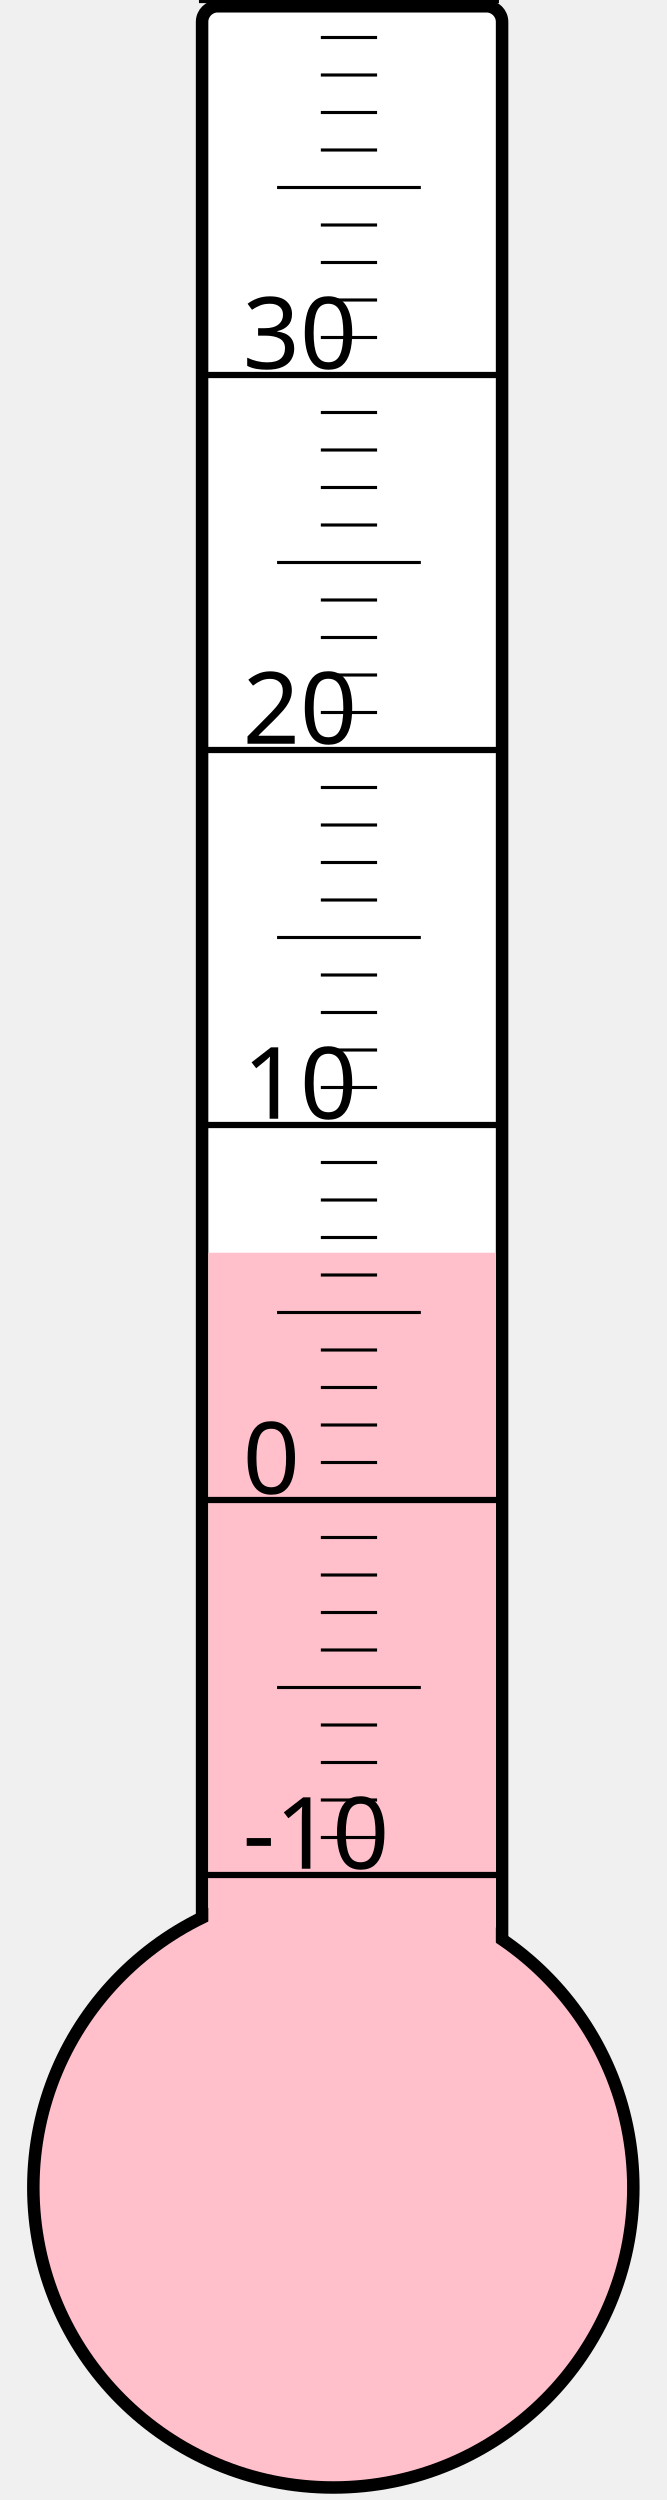
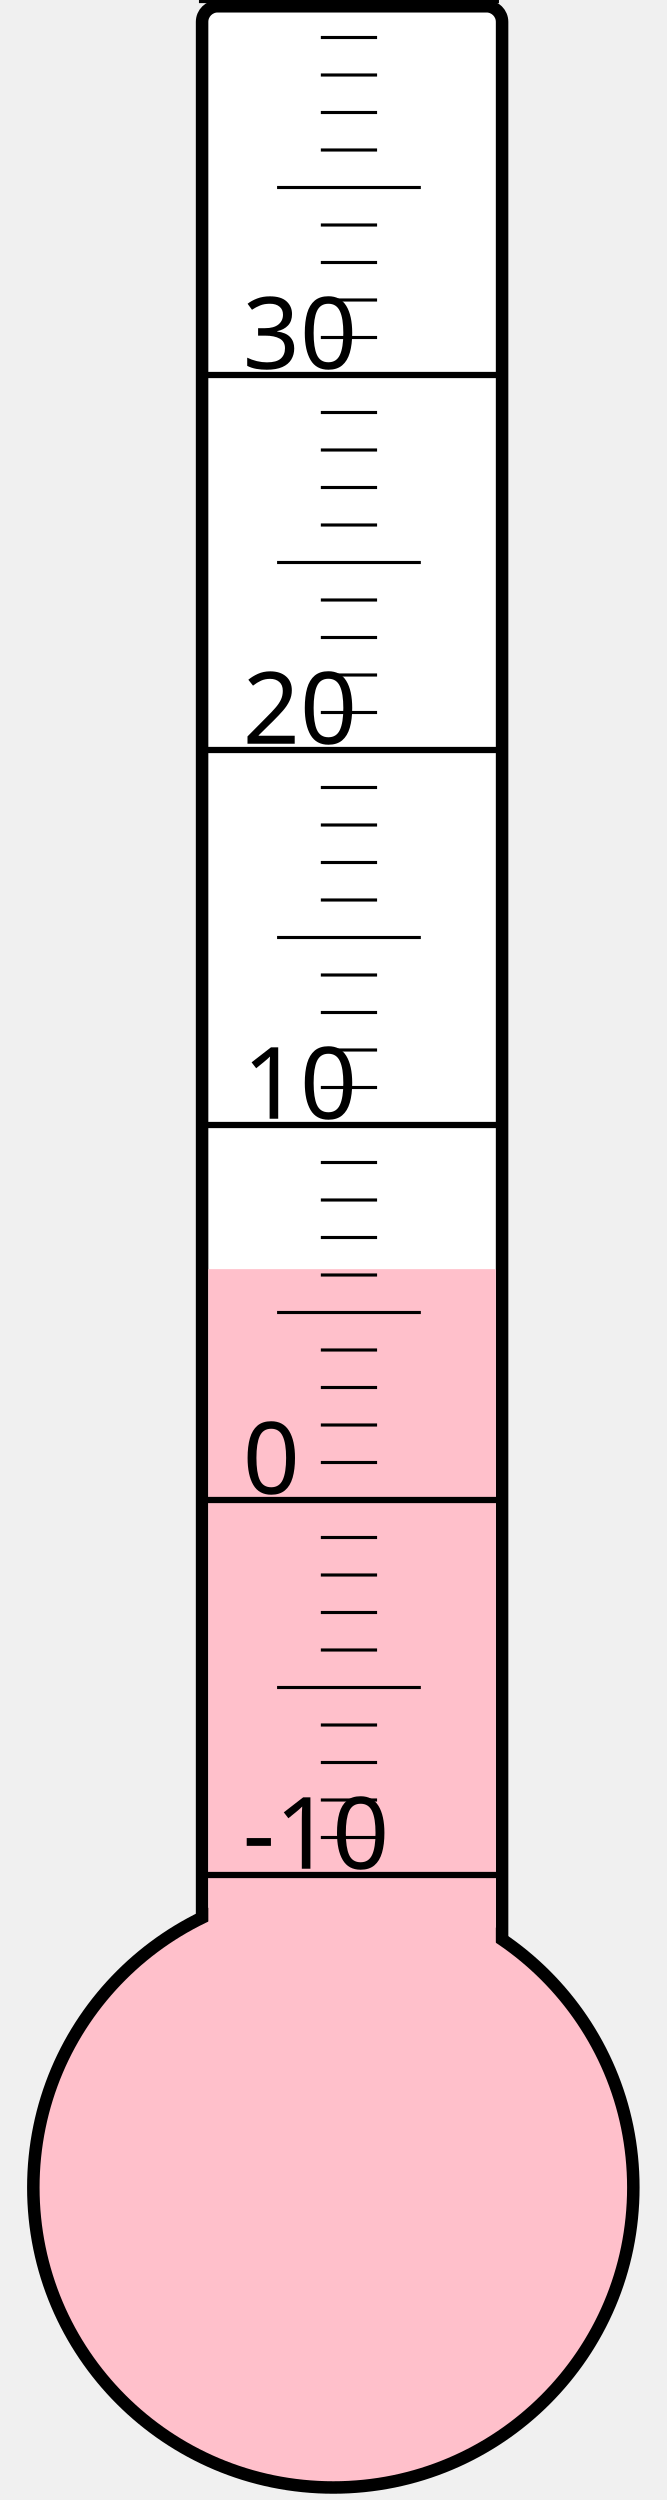
<svg xmlns="http://www.w3.org/2000/svg" width="40px" height="150px" viewBox="0 0 200 800">
  <rect width="200" height="800" x="0" y="0" style="fill: #ffffeb; fill-opacity: 0;" />
  <rect width="96" height="680" x="58" y="2" rx="5" ry="5" style="fill: white; fill-opacity: 1; stroke: black; stroke-width: 4;" />
  <circle cx="100" cy="700" r="96" style="fill: pink; stroke: black; stroke-width: 4;" />
-   <rect width="92" height="299.125" x="60" y="400.875" style="fill: pink; fill-opacity: 1; stroke-width: 0;" />
+   <rect width="92" height="293.875" x="60" y="406.125" style="fill: pink; fill-opacity: 1; stroke-width: 0;" />
  <text x="71" y="598" style="font-family: sans-serif; font-size: 24pt;">-10</text>
  <text x="71" y="478" style="font-family: sans-serif; font-size: 24pt;">0</text>
  <text x="71" y="358" style="font-family: sans-serif; font-size: 24pt;">10</text>
  <text x="71" y="238" style="font-family: sans-serif; font-size: 24pt;">20</text>
  <text x="71" y="118" style="font-family: sans-serif; font-size: 24pt;">30</text>
  <g style="stroke: black;">
    <line x1="57" y1="600" x2="153" y2="600" style="stroke-width: 2;" />
    <line x1="96" y1="588" x2="114" y2="588" style="stroke-width: 1;" />
    <line x1="96" y1="576" x2="114" y2="576" style="stroke-width: 1;" />
    <line x1="96" y1="564" x2="114" y2="564" style="stroke-width: 1;" />
    <line x1="96" y1="552" x2="114" y2="552" style="stroke-width: 1;" />
    <line x1="82" y1="540" x2="128" y2="540" style="stroke-width: 1;" />
    <line x1="96" y1="528" x2="114" y2="528" style="stroke-width: 1;" />
    <line x1="96" y1="516" x2="114" y2="516" style="stroke-width: 1;" />
    <line x1="96" y1="504" x2="114" y2="504" style="stroke-width: 1;" />
    <line x1="96" y1="492" x2="114" y2="492" style="stroke-width: 1;" />
    <line x1="57" y1="480" x2="153" y2="480" style="stroke-width: 2;" />
    <line x1="96" y1="468" x2="114" y2="468" style="stroke-width: 1;" />
    <line x1="96" y1="456" x2="114" y2="456" style="stroke-width: 1;" />
    <line x1="96" y1="444" x2="114" y2="444" style="stroke-width: 1;" />
    <line x1="96" y1="432" x2="114" y2="432" style="stroke-width: 1;" />
    <line x1="82" y1="420" x2="128" y2="420" style="stroke-width: 1;" />
    <line x1="96" y1="408" x2="114" y2="408" style="stroke-width: 1;" />
    <line x1="96" y1="396" x2="114" y2="396" style="stroke-width: 1;" />
    <line x1="96" y1="384" x2="114" y2="384" style="stroke-width: 1;" />
    <line x1="96" y1="372" x2="114" y2="372" style="stroke-width: 1;" />
    <line x1="57" y1="360" x2="153" y2="360" style="stroke-width: 2;" />
    <line x1="96" y1="348" x2="114" y2="348" style="stroke-width: 1;" />
    <line x1="96" y1="336" x2="114" y2="336" style="stroke-width: 1;" />
    <line x1="96" y1="324" x2="114" y2="324" style="stroke-width: 1;" />
    <line x1="96" y1="312" x2="114" y2="312" style="stroke-width: 1;" />
    <line x1="82" y1="300" x2="128" y2="300" style="stroke-width: 1;" />
    <line x1="96" y1="288" x2="114" y2="288" style="stroke-width: 1;" />
    <line x1="96" y1="276" x2="114" y2="276" style="stroke-width: 1;" />
    <line x1="96" y1="264" x2="114" y2="264" style="stroke-width: 1;" />
    <line x1="96" y1="252" x2="114" y2="252" style="stroke-width: 1;" />
    <line x1="57" y1="240" x2="153" y2="240" style="stroke-width: 2;" />
    <line x1="96" y1="228" x2="114" y2="228" style="stroke-width: 1;" />
    <line x1="96" y1="216" x2="114" y2="216" style="stroke-width: 1;" />
    <line x1="96" y1="204" x2="114" y2="204" style="stroke-width: 1;" />
    <line x1="96" y1="192" x2="114" y2="192" style="stroke-width: 1;" />
    <line x1="82" y1="180" x2="128" y2="180" style="stroke-width: 1;" />
    <line x1="96" y1="168" x2="114" y2="168" style="stroke-width: 1;" />
    <line x1="96" y1="156" x2="114" y2="156" style="stroke-width: 1;" />
    <line x1="96" y1="144" x2="114" y2="144" style="stroke-width: 1;" />
    <line x1="96" y1="132" x2="114" y2="132" style="stroke-width: 1;" />
    <line x1="57" y1="120" x2="153" y2="120" style="stroke-width: 2;" />
    <line x1="96" y1="108" x2="114" y2="108" style="stroke-width: 1;" />
    <line x1="96" y1="96" x2="114" y2="96" style="stroke-width: 1;" />
    <line x1="96" y1="84" x2="114" y2="84" style="stroke-width: 1;" />
    <line x1="96" y1="72" x2="114" y2="72" style="stroke-width: 1;" />
    <line x1="82" y1="60" x2="128" y2="60" style="stroke-width: 1;" />
    <line x1="96" y1="48" x2="114" y2="48" style="stroke-width: 1;" />
    <line x1="96" y1="36" x2="114" y2="36" style="stroke-width: 1;" />
    <line x1="96" y1="24" x2="114" y2="24" style="stroke-width: 1;" />
    <line x1="96" y1="12" x2="114" y2="12" style="stroke-width: 1;" />
    <line x1="57" y1="0" x2="153" y2="0" style="stroke-width: 2;" />
  </g>
</svg>
